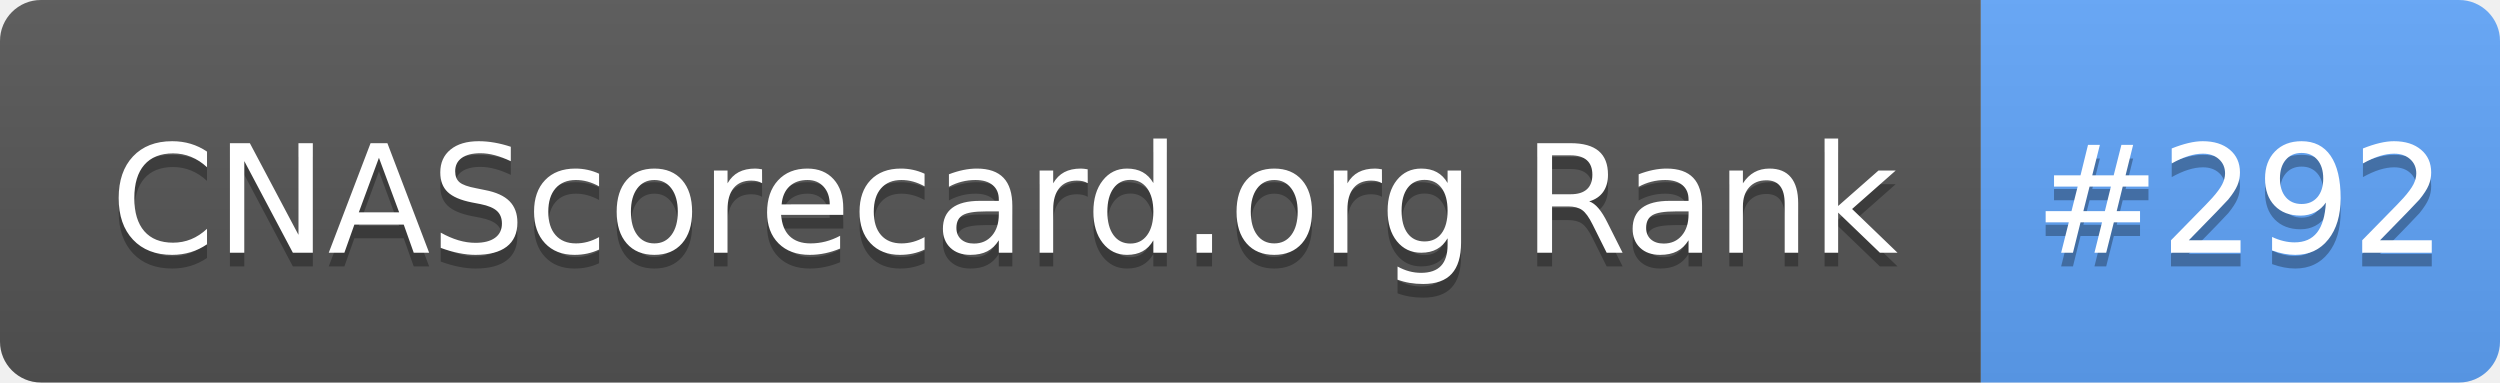
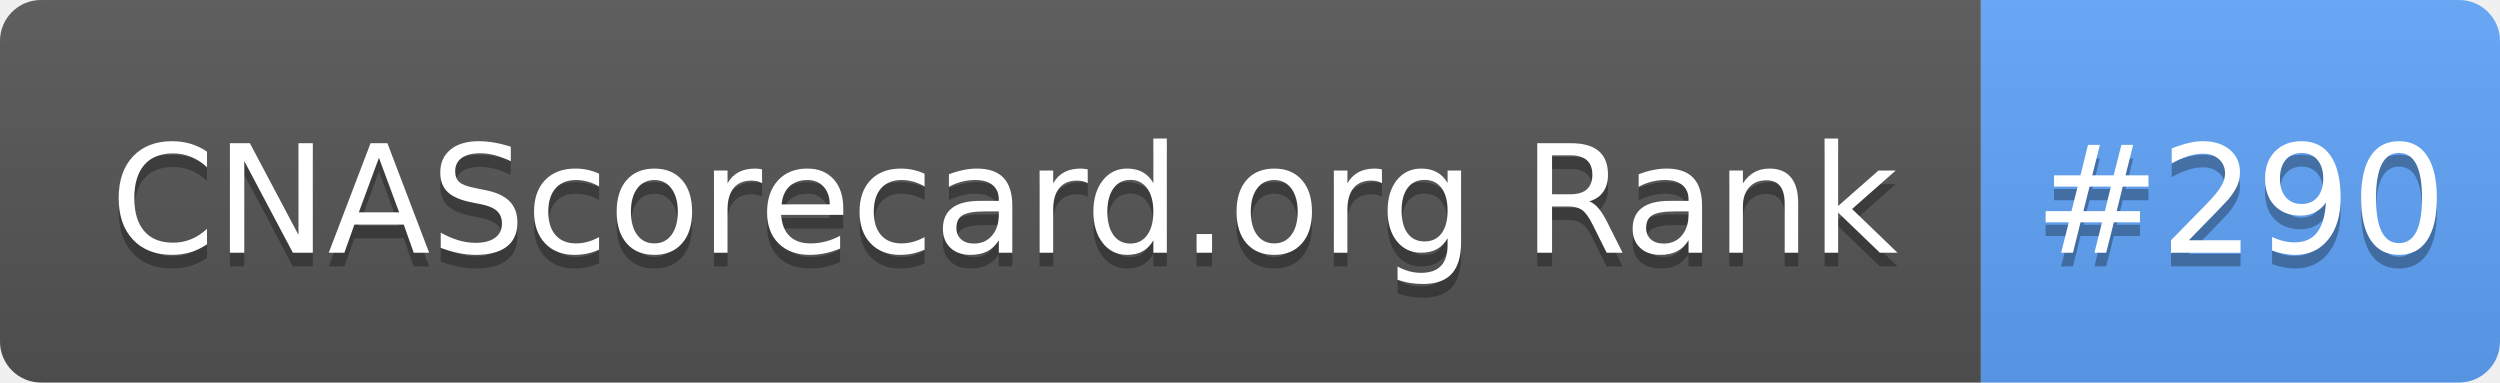
- <svg xmlns="http://www.w3.org/2000/svg" width="183" height="28" role="img" aria-label="CNAScorecard.org Rank: #292">
+ <svg xmlns="http://www.w3.org/2000/svg" width="183" height="28" role="img" aria-label="CNAScorecard.org Rank: #290">
  <linearGradient id="s" x2="0" y2="100%">
    <stop offset="0" stop-color="#bbb" stop-opacity=".1" />
    <stop offset="1" stop-opacity=".1" />
  </linearGradient>
  <clipPath id="r">
    <rect width="183" height="28" rx="3" fill="#fff" />
  </clipPath>
  <g clip-path="url(#r)">
    <rect width="145" height="28" fill="#555" />
    <rect x="145" width="38" height="28" fill="#60A5FA" />
    <rect width="183" height="28" fill="url(#s)" />
  </g>
  <g fill="#fff" text-anchor="middle" font-family="Verdana,Geneva,DejaVu Sans,sans-serif" text-rendering="geometricPrecision" font-size="110">
    <text aria-hidden="true" x="735" y="195" fill="#010101" fill-opacity=".3" transform="scale(.1)" textLength="1350">CNAScorecard.org Rank</text>
    <text x="735" y="185" transform="scale(.1)" fill="#fff" textLength="1350">CNAScorecard.org Rank</text>
-     <text aria-hidden="true" x="1640" y="195" fill="#010101" fill-opacity=".3" transform="scale(.1)" textLength="280">#292</text>
-     <text x="1640" y="185" transform="scale(.1)" fill="#fff" textLength="280">#292</text>
+     <text aria-hidden="true" x="1640" y="195" fill="#010101" fill-opacity=".3" transform="scale(.1)" textLength="280">#290</text>
+     <text x="1640" y="185" transform="scale(.1)" fill="#fff" textLength="280">#290</text>
  </g>
</svg>
